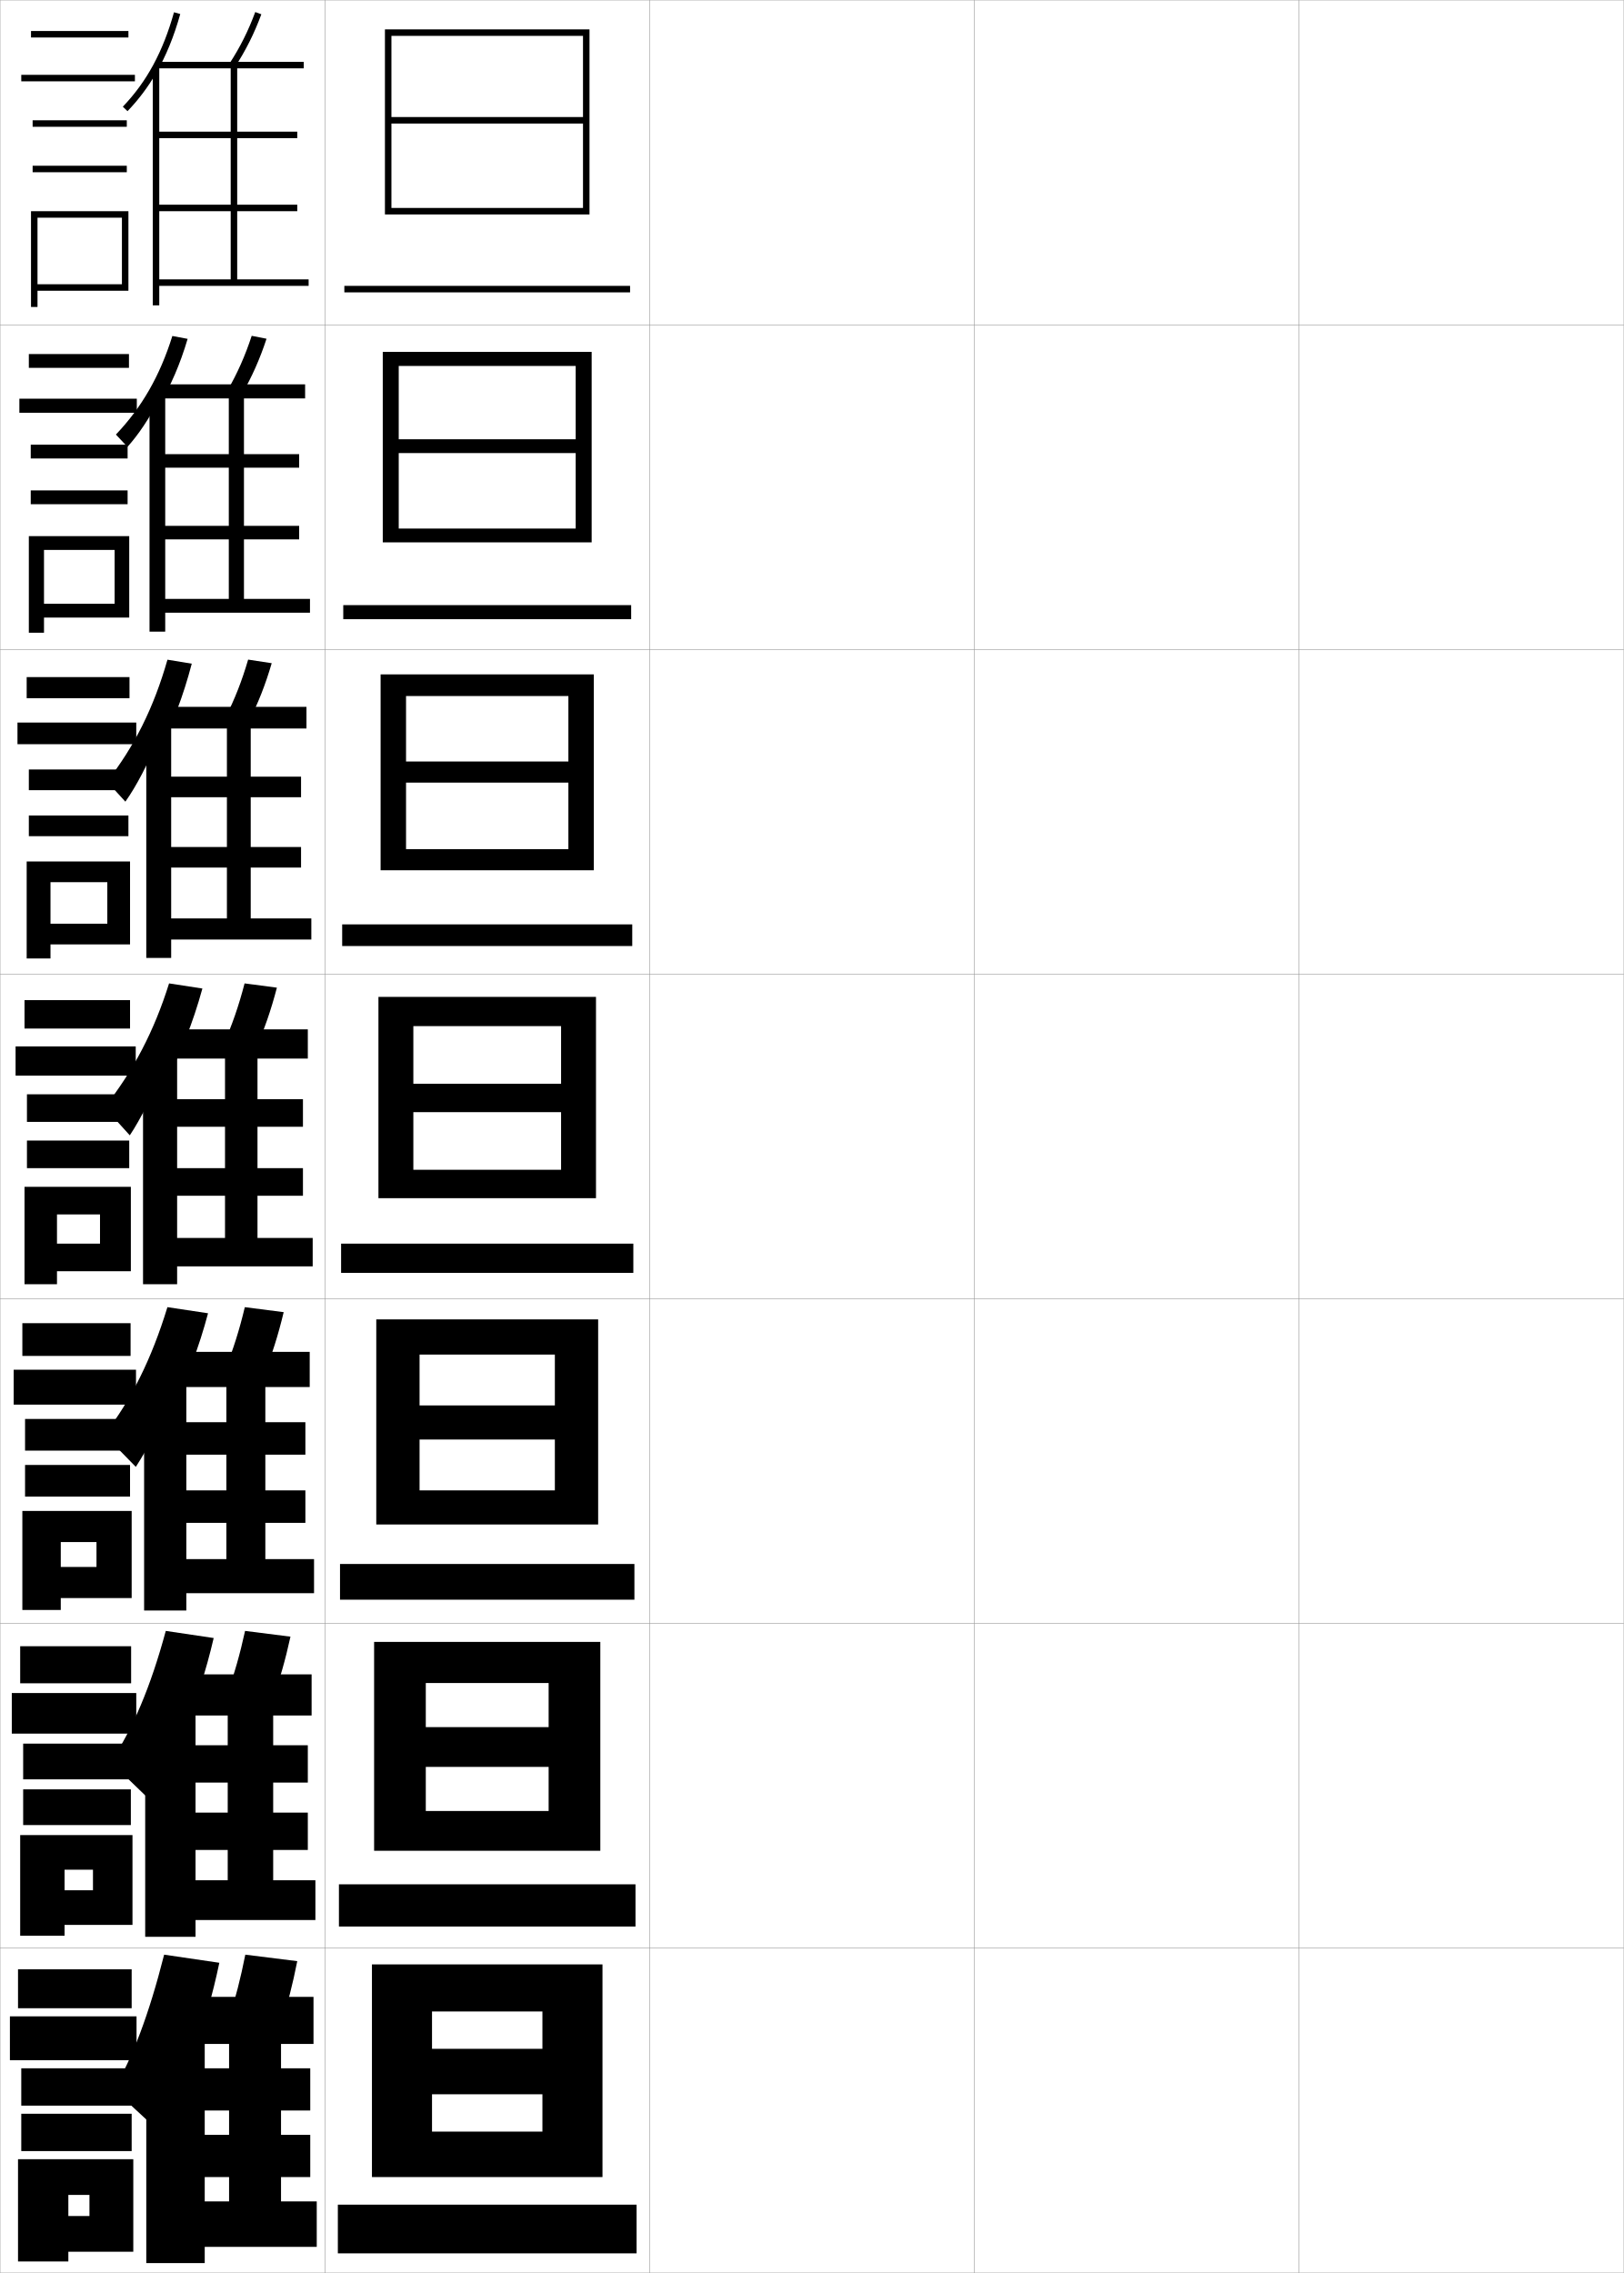
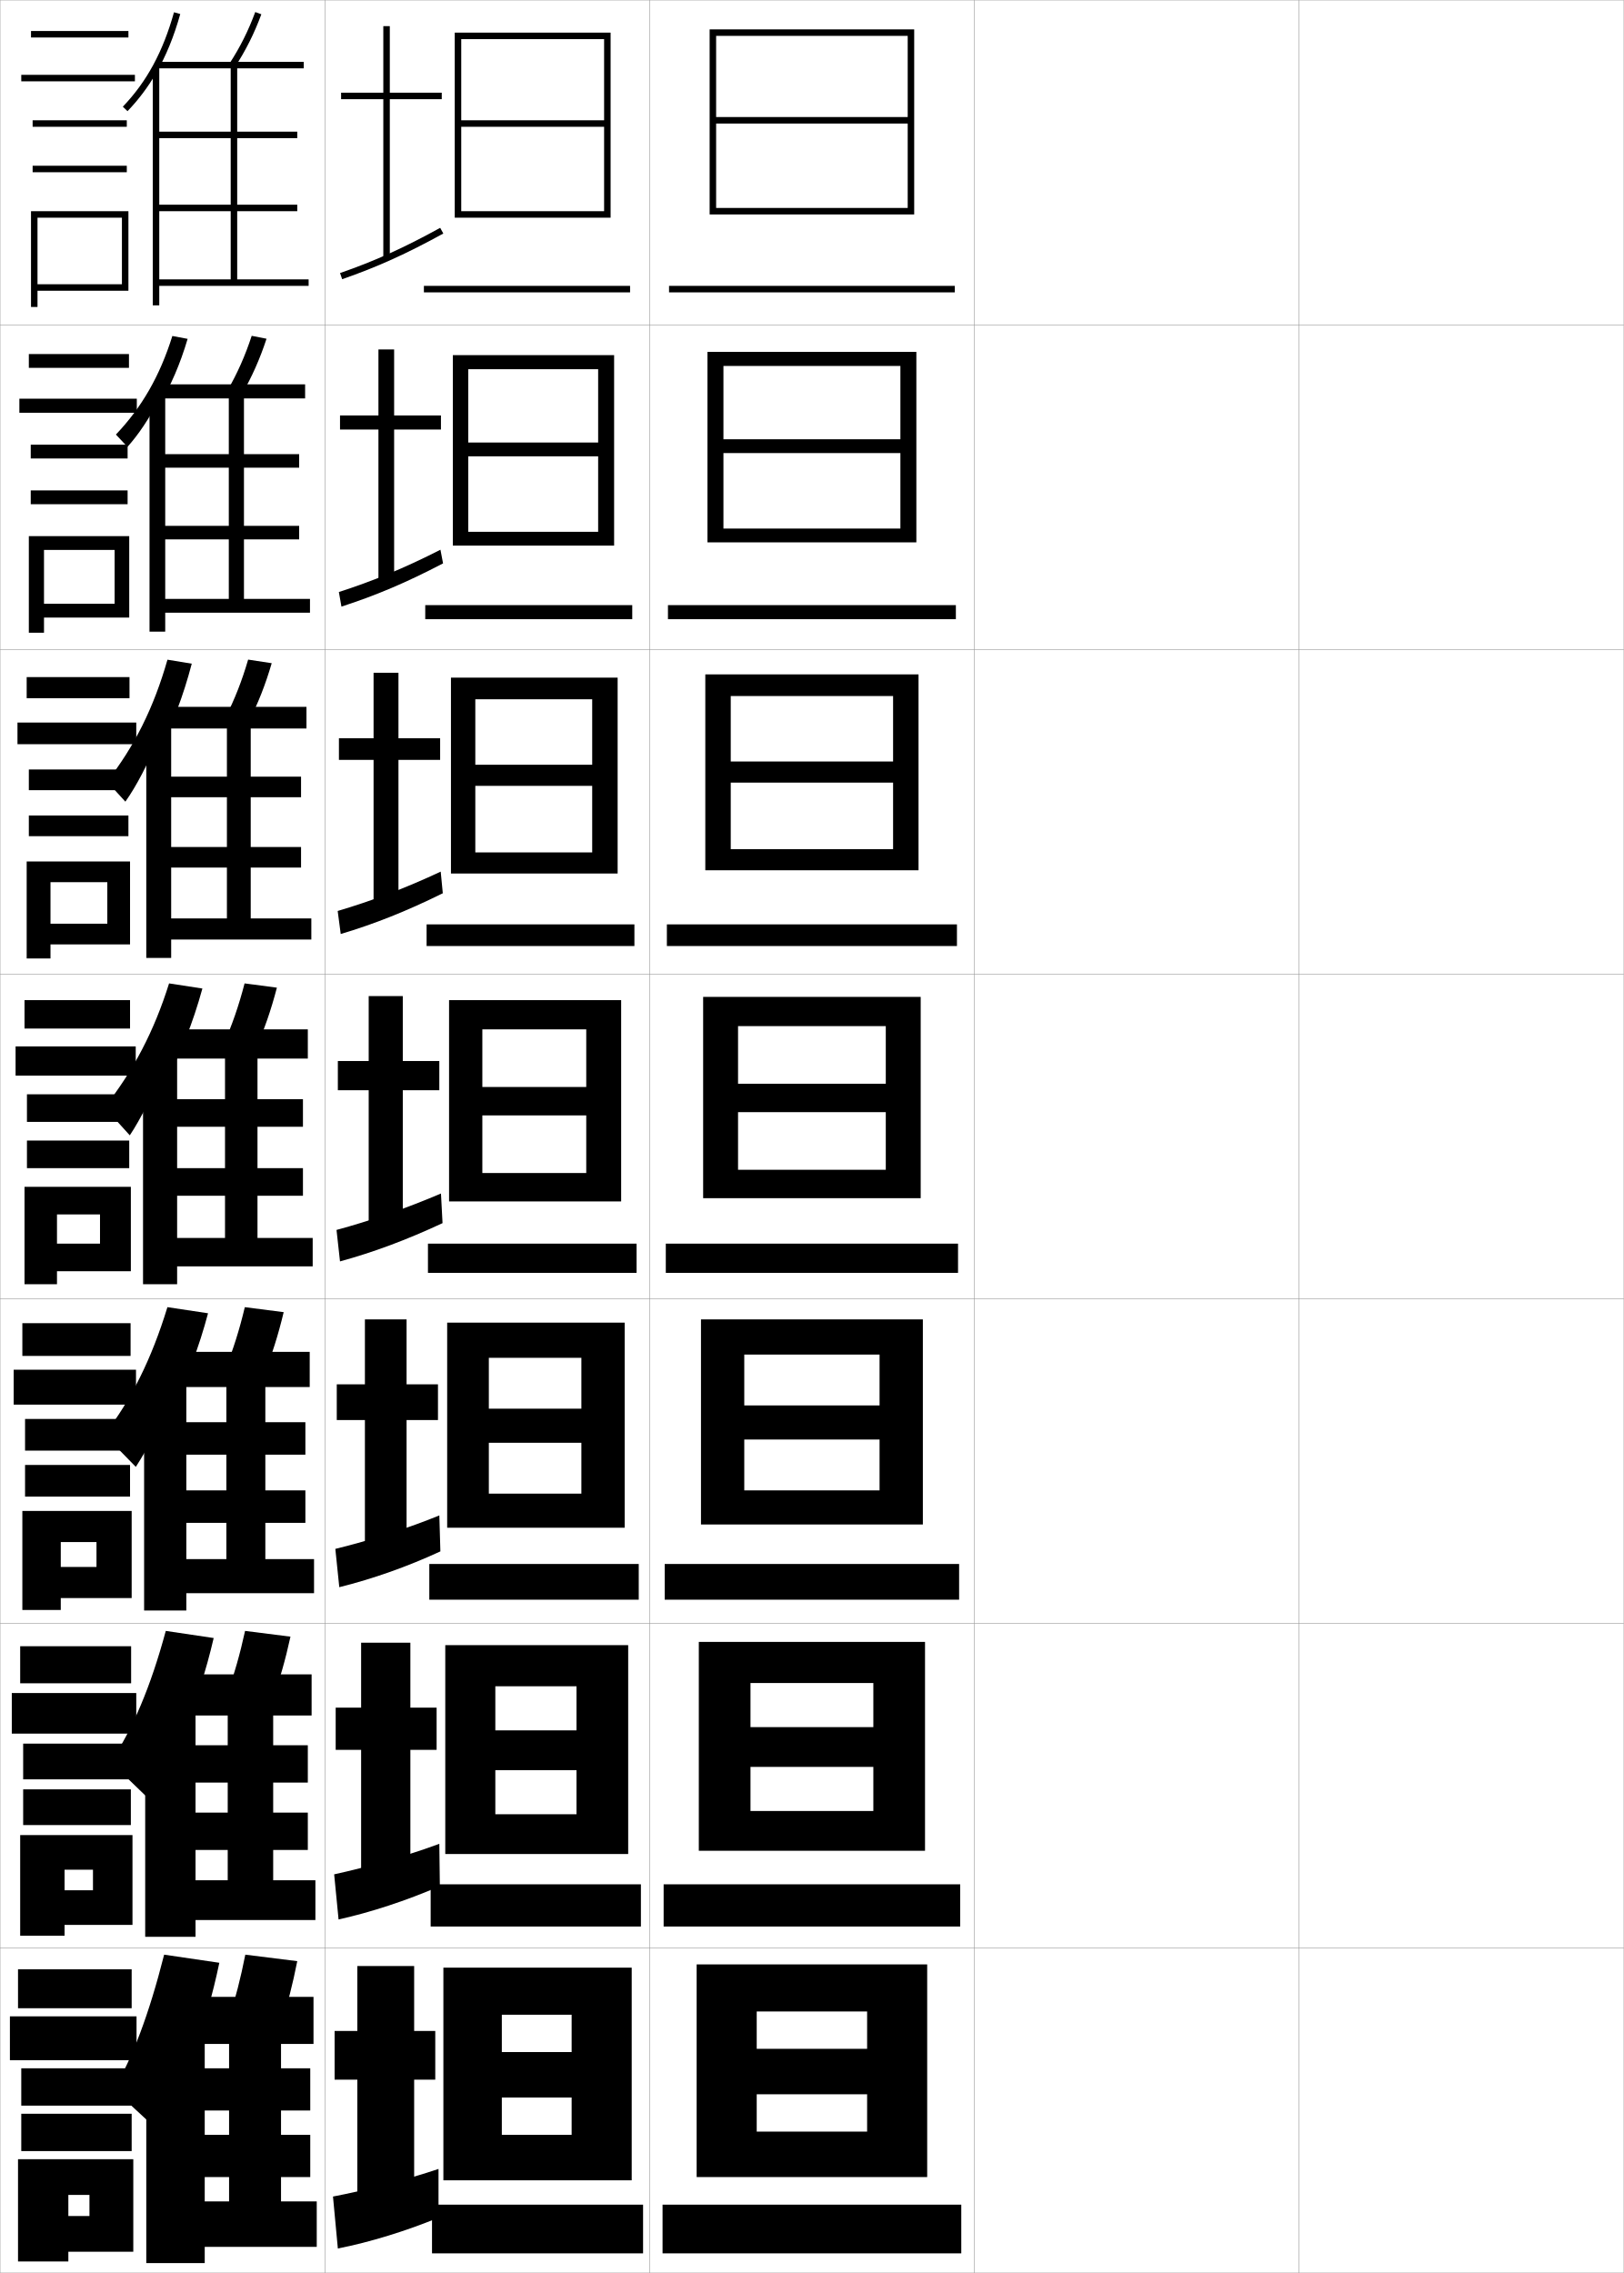
<svg xmlns="http://www.w3.org/2000/svg" width="500.1" height="700.1" viewBox="0 0 500.1 700.1" overflow="visible" enable-background="new 0 0 500.1 700.1" xml:space="preserve">
  <g id="glyphs">
    <g>
      <rect x="0.05" y="0.05" fill="none" stroke="#999999" stroke-width="0.1" width="100" height="100" />
      <rect x="0.05" y="100.05" fill="none" stroke="#999999" stroke-width="0.1" width="100" height="100" />
      <rect x="0.05" y="200.05" fill="none" stroke="#999999" stroke-width="0.1" width="100" height="100" />
      <rect x="0.05" y="300.05" fill="none" stroke="#999999" stroke-width="0.1" width="100" height="100" />
      <rect x="0.05" y="400.05" fill="none" stroke="#999999" stroke-width="0.1" width="100" height="100" />
      <rect x="0.05" y="500.05" fill="none" stroke="#999999" stroke-width="0.1" width="100" height="100" />
      <rect x="0.05" y="600.05" fill="none" stroke="#999999" stroke-width="0.1" width="100" height="100" />
      <rect x="100.05" y="0.05" fill="none" stroke="#999999" stroke-width="0.1" width="100" height="100" />
      <rect x="100.05" y="100.05" fill="none" stroke="#999999" stroke-width="0.1" width="100" height="100" />
      <rect x="100.05" y="200.05" fill="none" stroke="#999999" stroke-width="0.1" width="100" height="100" />
      <rect x="100.05" y="300.05" fill="none" stroke="#999999" stroke-width="0.1" width="100" height="100" />
      <rect x="100.05" y="400.05" fill="none" stroke="#999999" stroke-width="0.1" width="100" height="100" />
      <rect x="100.05" y="500.05" fill="none" stroke="#999999" stroke-width="0.1" width="100" height="100" />
      <rect x="100.05" y="600.05" fill="none" stroke="#999999" stroke-width="0.1" width="100" height="100" />
      <rect x="200.05" y="0.05" fill="none" stroke="#999999" stroke-width="0.1" width="100" height="100" />
      <rect x="200.05" y="100.05" fill="none" stroke="#999999" stroke-width="0.1" width="100" height="100" />
      <rect x="200.05" y="200.05" fill="none" stroke="#999999" stroke-width="0.1" width="100" height="100" />
      <rect x="200.05" y="300.05" fill="none" stroke="#999999" stroke-width="0.1" width="100" height="100" />
      <rect x="200.05" y="400.05" fill="none" stroke="#999999" stroke-width="0.1" width="100" height="100" />
      <rect x="200.05" y="500.05" fill="none" stroke="#999999" stroke-width="0.1" width="100" height="100" />
      <rect x="200.05" y="600.05" fill="none" stroke="#999999" stroke-width="0.1" width="100" height="100" />
      <rect x="300.05" y="0.05" fill="none" stroke="#999999" stroke-width="0.1" width="100" height="100" />
      <rect x="300.05" y="100.05" fill="none" stroke="#999999" stroke-width="0.1" width="100" height="100" />
      <rect x="300.05" y="200.05" fill="none" stroke="#999999" stroke-width="0.1" width="100" height="100" />
      <rect x="300.05" y="300.05" fill="none" stroke="#999999" stroke-width="0.1" width="100" height="100" />
      <rect x="300.05" y="400.05" fill="none" stroke="#999999" stroke-width="0.1" width="100" height="100" />
      <rect x="300.05" y="500.05" fill="none" stroke="#999999" stroke-width="0.1" width="100" height="100" />
      <rect x="300.05" y="600.05" fill="none" stroke="#999999" stroke-width="0.1" width="100" height="100" />
      <rect x="400.05" y="0.05" fill="none" stroke="#999999" stroke-width="0.1" width="100" height="100" />
      <rect x="400.05" y="100.05" fill="none" stroke="#999999" stroke-width="0.1" width="100" height="100" />
      <rect x="400.05" y="200.05" fill="none" stroke="#999999" stroke-width="0.1" width="100" height="100" />
      <rect x="400.05" y="300.05" fill="none" stroke="#999999" stroke-width="0.1" width="100" height="100" />
      <rect x="400.05" y="400.05" fill="none" stroke="#999999" stroke-width="0.1" width="100" height="100" />
      <rect x="400.05" y="500.05" fill="none" stroke="#999999" stroke-width="0.1" width="100" height="100" />
      <rect x="400.05" y="600.05" fill="none" stroke="#999999" stroke-width="0.1" width="100" height="100" />
    </g>
    <g>
      <path d="M48.05,22.562c3.086-5.324,5.532-11.324,7.463-18.243L53.587,3.781      c-3.395,12.167-8.402,21.405-15.759,29.076l1.443,1.385      C42.661,30.708,45.562,26.854,48.05,22.562L48.05,22.562z" />
      <polygon points="49.05,65.05 91.55,65.05 91.55,63.05 49.05,63.05       49.05,42.55 91.55,42.55 91.55,40.55 49.05,40.55 49.05,20.55       47.05,20.55 47.05,94.05 49.05,94.05 49.05,88.05 95.05,88.05       95.05,86.05 73.05,86.05 73.05,21.05 93.55,21.05 93.55,19.05       48.55,19.05 48.55,21.05 71.05,21.05 71.05,86.05 49.05,86.05 " />
      <path d="M70.713,19.503l1.674,1.094c3.296-5.046,5.946-10.346,8.102-16.201      l-1.877-0.691C76.509,9.417,73.925,14.585,70.713,19.503z" />
    </g>
    <g>
      <path d="M48.94,226.983c-3.301,8.237-6.967,15.2-10.328,19.933l-5.67-6.201      c8.432-10.776,14.389-22.676,18.633-37.525l7.482,1.23      c-2.631,10.047-5.967,18.753-10.117,26.649V226.983z" />
      <polygon points="52.716,239.216 92.716,239.216 92.716,245.55 52.716,245.55       52.716,260.883 92.716,260.883 92.716,267.217 52.716,267.217 52.716,282.883       69.883,282.883 69.883,224.383 51.383,224.383 51.383,217.716 94.383,217.716       94.383,224.383 77.216,224.383 77.216,282.883 95.883,282.883 95.883,289.383       52.716,289.383 52.716,295.05 45.05,295.05 45.05,222.883 52.716,222.883 " />
      <path d="M83.679,204.269c-1.927,6.603-4.238,12.472-7.062,17.965l-7.133-1.369      c2.771-5.409,5.042-11.192,6.938-17.701L83.679,204.269z" />
    </g>
    <g>
      <path d="M50.975,327.31c-3.678,9.517-7.692,17.446-11.004,22.382l-7.784-8.61      c8.883-11.304,15.254-23.404,19.883-38.187l10.261,1.576      c-2.957,10.769-6.709,20.098-11.355,28.617V327.31z" />
      <polygon points="54.55,338.55 93.3,338.55 93.3,347.05 54.55,347.05       54.55,359.8 93.3,359.8 93.3,368.3 54.55,368.3 54.55,381.3       69.3,381.3 69.3,326.05 52.8,326.05 52.8,317.05 94.8,317.05       94.8,326.05 79.3,326.05 79.3,381.3 96.3,381.3 96.3,390.05       54.55,390.05 54.55,395.55 44.05,395.55 44.05,324.05 54.55,324.05 " />
      <path d="M85.274,304.205c-1.812,6.977-3.955,13.131-6.543,18.848l-9.863-1.506      c2.553-5.654,4.666-11.745,6.457-18.652L85.274,304.205z" />
    </g>
    <g>
      <path d="M53.351,432.844c4.392-8.587,7.923-17.837,10.72-28.347L51.562,402.612      c-4.917,16.087-11.181,28.543-19.422,39.291l9.689,9.907      c3.825-5.908,7.891-13.781,11.521-22.818V432.844z" />
      <polygon points="57.383,425.216 44.383,425.216 44.383,496.05 57.383,496.05       57.383,490.716 96.717,490.716 96.717,480.216 81.716,480.216 81.716,427.217       95.383,427.217 95.383,416.383 55.217,416.383 55.217,427.217 69.717,427.217       69.717,480.216 57.383,480.216 57.383,469.05 94.05,469.05 94.05,459.05       57.383,459.05 57.383,448.05 94.05,448.05 94.05,438.05 57.383,438.05 " />
      <path d="M81.337,423.219c2.37-5.781,4.345-12.003,6.029-19.065l-11.967-1.541      c-1.67,7.018-3.625,13.197-5.971,18.936L81.337,423.219z" />
    </g>
    <g>
      <path d="M56.691,532.601c3.74-8.654,6.735-17.826,9.118-28.077l-14.753-2.192      c-4.699,17.39-10.209,30.203-16.961,40.396l11.595,11.204      c3.994-6.881,7.745-14.698,11.001-23.257V532.601z" />
      <polygon points="60.217,526.383 44.717,526.383 44.717,596.55 60.217,596.55       60.217,591.383 97.133,591.383 97.133,579.133 84.133,579.133 84.133,528.383       95.967,528.383 95.967,515.717 57.633,515.717 57.633,528.383 70.133,528.383       70.133,579.133 60.217,579.133 60.217,569.8 94.8,569.8 94.8,558.3       60.217,558.3 60.217,549.05 94.8,549.05 94.8,537.55 60.217,537.55 " />
      <path d="M83.943,523.384c2.151-5.844,3.957-12.133,5.515-19.282l-13.983-1.771      c-1.55,7.126-3.346,13.395-5.485,19.218L83.943,523.384z" />
    </g>
    <g>
      <path d="M59.55,632.356c3.287-8.722,5.904-17.814,8-27.807l-17-2.5      c-4.733,18.693-9.813,31.862-15.5,41.5l13.5,12.5      C52.886,648.196,56.505,640.436,59.55,632.356L59.55,632.356z" />
      <polygon points="63.05,627.55 45.05,627.55 45.05,697.05 63.05,697.05       63.05,692.05 97.55,692.05 97.55,678.05 86.55,678.05 86.55,629.55       96.55,629.55 96.55,615.05 60.05,615.05 60.05,629.55 70.55,629.55       70.55,678.05 63.05,678.05 63.05,670.55 95.55,670.55 95.55,657.55       63.05,657.55 63.05,650.05 95.55,650.05 95.55,637.05 63.05,637.05 " />
      <path d="M86.55,623.55c1.933-5.907,3.57-12.265,5-19.5l-16-2      c-1.43,7.235-3.067,13.593-5,19.5L86.55,623.55z" />
    </g>
    <g>
      <rect x="9.55" y="9.55" width="30" height="2" />
      <rect x="6.55" y="23.05" width="35" height="2" />
      <rect x="10.05" y="37.05" width="29" height="2" />
      <rect x="10.05" y="51.05" width="29" height="2" />
      <polygon points="39.55,89.55 39.55,65.05 9.55,65.05 9.55,94.55       11.55,94.55 11.55,67.05 37.55,67.05 37.55,87.55 11.55,87.55       11.55,89.55 " />
    </g>
    <g>
      <rect x="5.55" y="606.55" width="35" height="12" />
      <rect x="3.05" y="621.05" width="39" height="13.5" />
      <rect x="6.55" y="637.05" width="34" height="11.5" />
      <rect x="6.55" y="651.05" width="34" height="11.5" />
      <polygon points="41.05,693.55 41.05,665.05 5.55,665.05 5.55,696.55       21.05,696.55 21.05,676.05 27.55,676.05 27.55,682.55 21.05,682.55       21.05,693.55 " />
    </g>
    <g>
      <g>
        <rect x="8.883" y="109.05" width="30.833" height="4.25" />
        <rect x="5.966" y="122.8" width="36.167" height="4.333" />
        <rect x="9.467" y="136.966" width="29.833" height="4.25" />
        <rect x="9.467" y="151.05" width="29.833" height="4.25" />
        <polygon points="39.8,190.216 39.8,165.133 8.883,165.133 8.883,194.883        13.55,194.883 13.55,169.383 35.3,169.383 35.3,185.967 13.55,185.967        13.55,190.216 " />
      </g>
      <g>
        <rect x="8.216" y="208.55" width="31.667" height="6.5" />
        <rect x="5.383" y="222.55" width="36.583" height="6.667" />
        <rect x="8.883" y="237.008" width="30.667" height="6.375" />
        <rect x="8.883" y="251.175" width="30.667" height="6.375" />
        <polygon points="40.05,290.883 40.05,265.342 8.216,265.342 8.216,295.216        15.55,295.216 15.55,271.716 33.05,271.716 33.05,284.508 15.55,284.508        15.55,290.883 " />
      </g>
      <g>
        <rect x="7.55" y="308.05" width="32.5" height="8.75" />
        <rect x="4.8" y="322.3" width="37" height="9" />
        <rect x="8.3" y="337.05" width="31.5" height="8.5" />
        <rect x="8.3" y="351.3" width="31.5" height="8.5" />
        <polygon points="40.3,391.55 40.3,365.55 7.55,365.55 7.55,395.55        17.55,395.55 17.55,374.05 30.8,374.05 30.8,383.05 17.55,383.05        17.55,391.55 " />
      </g>
      <g>
        <rect x="6.883" y="407.55" width="33.333" height="10.084" />
        <rect x="4.216" y="421.884" width="37.667" height="10.75" />
        <rect x="7.716" y="437.05" width="32.333" height="9.75" />
        <rect x="7.716" y="451.216" width="32.333" height="9.75" />
        <polygon points="40.55,492.216 40.55,465.384 6.883,465.384 6.883,495.884        18.716,495.884 18.716,474.966 29.716,474.966 29.716,482.634 18.716,482.634        18.716,492.216 " />
      </g>
      <g>
        <rect x="6.217" y="507.05" width="34.166" height="11.417" />
        <rect x="3.633" y="521.467" width="38.334" height="12.5" />
        <rect x="7.133" y="537.05" width="33.167" height="11" />
        <rect x="7.133" y="551.133" width="33.167" height="11" />
        <polygon points="40.8,592.883 40.8,565.217 6.217,565.217 6.217,596.217        19.883,596.217 19.883,575.883 28.633,575.883 28.633,582.217 19.883,582.217        19.883,592.883 " />
      </g>
    </g>
    <g>
      <path d="M48.905,124.986c3.655-6.07,6.576-12.824,8.88-20.617l-4.704-0.883      c-3.86,12.328-9.403,21.965-17.384,30.363l3.557,3.793      c3.41-3.801,6.728-8.754,9.651-14.486V124.986z" />
      <polygon points="50.883,121.716 46.05,121.716 46.05,194.55 50.883,194.55       50.883,188.716 95.466,188.716 95.466,184.466 75.133,184.466 75.133,122.717       93.966,122.717 93.966,118.383 49.966,118.383 49.966,122.717 70.466,122.717       70.466,184.466 50.883,184.466 50.883,166.134 92.133,166.134 92.133,161.966       50.883,161.966 50.883,144.05 92.133,144.05 92.133,139.883 50.883,139.883 " />
      <path d="M70.098,120.185l4.403,1.231c3.061-5.27,5.541-10.854,7.583-17.083      l-4.568-0.898C75.517,109.545,73.09,115.021,70.098,120.185z" />
    </g>
    <g>
      <g>
-         <polygon points="179.55,36.05 120.55,36.05 120.55,38.05 179.55,38.05        179.55,64.05 120.55,64.05 120.55,66.05 181.55,66.05 181.55,9.05        118.55,9.05 118.55,66.05 120.55,66.05 120.55,11.05 179.55,11.05 " />
-         <rect x="106.05" y="88.05" width="88" height="2" />
-       </g>
-       <g>
-         <polygon points="182.216,167.05 182.216,108.383 117.883,108.383 117.883,167.05        122.799,167.05 122.799,112.716 177.3,112.716 177.3,135.299 122.799,135.299        122.799,139.55 177.3,139.55 177.3,162.799 122.799,162.799 122.799,167.05        " />
-         <rect x="105.716" y="186.383" width="88.667" height="4.333" />
-       </g>
-       <g>
-         <polygon points="182.883,268.05 182.883,207.716 117.216,207.716 117.216,268.05        125.05,268.05 125.05,214.383 175.05,214.383 175.05,234.55 125.05,234.55        125.05,241.05 175.05,241.05 175.05,261.55 125.05,261.55 125.05,268.05        " />
-         <rect x="105.383" y="284.716" width="89.333" height="6.667" />
-       </g>
-       <g>
-         <polygon points="183.55,369.05 183.55,307.05 116.55,307.05 116.55,369.05        127.3,369.05 127.3,316.05 172.8,316.05 172.8,333.8 127.3,333.8        127.3,342.55 172.8,342.55 172.8,360.3 127.3,360.3 127.3,369.05        " />
-         <rect x="105.05" y="383.05" width="90" height="9" />
-       </g>
-       <g>
-         <polygon points="184.216,469.55 184.216,406.383 115.883,406.383 115.883,469.55        129.216,469.55 129.216,417.216 170.883,417.216 170.883,432.883 129.216,432.883        129.216,443.383 170.883,443.383 170.883,459.05 129.216,459.05 129.216,469.55        " />
-         <rect x="104.716" y="481.717" width="90.667" height="11" />
-       </g>
-       <g>
-         <polygon points="184.883,570.05 184.883,505.717 115.217,505.717 115.217,570.05        131.133,570.05 131.133,518.383 168.967,518.383 168.967,531.967 131.133,531.967        131.133,544.217 168.967,544.217 168.967,557.8 131.133,557.8 131.133,570.05        " />
-         <rect x="104.383" y="580.383" width="91.333" height="13" />
-       </g>
-       <g>
-         <polygon points="185.55,670.55 185.55,605.05 114.55,605.05 114.55,670.55        133.05,670.55 133.05,619.55 167.05,619.55 167.05,631.05 133.05,631.05        133.05,645.05 167.05,645.05 167.05,656.55 133.05,656.55 133.05,670.55        " />
-         <rect x="104.05" y="679.05" width="92" height="15" />
+         <polygon points="279.55,36.05 220.55,36.05 220.55,38.05 279.55,38.05        279.55,64.05 220.55,64.05 220.55,66.05 281.55,66.05 281.55,9.05        218.55,9.05 218.55,66.05 220.55,66.05 220.55,11.05 279.55,11.05 " />
+         <rect x="206.05" y="88.05" width="88" height="2" />
+       </g>
+       <g>
+         <polygon points="282.216,167.05 282.216,108.383 217.883,108.383 217.883,167.05        222.799,167.05 222.799,112.716 277.3,112.716 277.3,135.299 222.799,135.299        222.799,139.55 277.3,139.55 277.3,162.799 222.799,162.799 222.799,167.05        " />
+         <rect x="205.716" y="186.383" width="88.667" height="4.333" />
+       </g>
+       <g>
+         <polygon points="282.884,268.05 282.884,207.716 217.216,207.716 217.216,268.05        225.05,268.05 225.05,214.383 275.05,214.383 275.05,234.55 225.05,234.55        225.05,241.05 275.05,241.05 275.05,261.55 225.05,261.55 225.05,268.05        " />
+         <rect x="205.383" y="284.716" width="89.333" height="6.667" />
+       </g>
+       <g>
+         <polygon points="283.55,369.05 283.55,307.05 216.55,307.05 216.55,369.05        227.3,369.05 227.3,316.05 272.8,316.05 272.8,333.8 227.3,333.8        227.3,342.55 272.8,342.55 272.8,360.3 227.3,360.3 227.3,369.05        " />
+         <rect x="205.05" y="383.05" width="90" height="9" />
+       </g>
+       <g>
+         <polygon points="284.216,469.55 284.216,406.383 215.883,406.383 215.883,469.55        229.216,469.55 229.216,417.216 270.883,417.216 270.883,432.883 229.216,432.883        229.216,443.383 270.883,443.383 270.883,459.05 229.216,459.05 229.216,469.55        " />
+         <rect x="204.716" y="481.717" width="90.667" height="11" />
+       </g>
+       <g>
+         <polygon points="284.884,570.05 284.884,505.717 215.217,505.717 215.217,570.05        231.133,570.05 231.133,518.383 268.967,518.383 268.967,531.967 231.133,531.967        231.133,544.217 268.967,544.217 268.967,557.8 231.133,557.8 231.133,570.05        " />
+         <rect x="204.383" y="580.383" width="91.333" height="13" />
+       </g>
+       <g>
+         <polygon points="285.55,670.55 285.55,605.05 214.55,605.05 214.55,670.55        233.05,670.55 233.05,619.55 267.05,619.55 267.05,631.05 233.05,631.05        233.05,645.05 267.05,645.05 267.05,656.55 233.05,656.55 233.05,670.55        " />
+         <rect x="204.05" y="679.05" width="92" height="15" />
+       </g>
+     </g>
+     <g>
+       <g>
+         <polygon points="194.55,671.55 194.55,606.05 136.55,606.05 136.55,671.55        154.55,671.55 154.55,620.55 176.05,620.55 176.05,632.05 154.55,632.05        154.55,646.05 176.05,646.05 176.05,657.55 154.55,657.55 154.55,671.55        " />
+         <rect x="133.05" y="679.05" width="65" height="15" />
+       </g>
+       <g>
+         <polygon points="193.466,571.05 193.466,506.716 137.133,506.716 137.133,571.05        152.549,571.05 152.549,519.383 177.549,519.383 177.549,532.967 152.549,532.967        152.549,545.216 177.549,545.216 177.549,558.8 152.549,558.8 152.549,571.05        " />
+         <rect x="132.633" y="580.383" width="64.75" height="13" />
+       </g>
+       <g>
+         <polygon points="192.383,470.55 192.383,407.383 137.716,407.383 137.716,470.55        150.55,470.55 150.55,418.217 179.05,418.217 179.05,433.883 150.55,433.883        150.55,444.383 179.05,444.383 179.05,460.05 150.55,460.05 150.55,470.55        " />
+         <rect x="132.217" y="481.717" width="64.5" height="11" />
+       </g>
+       <g>
+         <polygon points="191.3,370.05 191.3,308.05 138.3,308.05 138.3,370.05        148.55,370.05 148.55,317.05 180.55,317.05 180.55,334.8 148.55,334.8        148.55,343.55 180.55,343.55 180.55,361.3 148.55,361.3 148.55,370.05        " />
+         <rect x="131.8" y="383.05" width="64.25" height="9" />
+       </g>
+       <g>
+         <polygon points="182.383,235.549 146.383,235.549 146.383,242.049 182.383,242.049        182.383,262.55 146.383,262.55 146.383,269.049 190.216,269.049 190.216,208.716        138.883,208.716 138.883,269.049 146.383,269.049 146.383,215.383 182.383,215.383        " />
+         <rect x="131.383" y="284.716" width="64" height="6.667" />
+       </g>
+       <g>
+         <polygon points="184.216,136.3 144.216,136.3 144.216,140.55 184.216,140.55        184.216,163.8 144.216,163.8 144.216,168.05 189.133,168.05 189.133,109.383        139.467,109.383 139.467,168.05 144.216,168.05 144.216,113.717 184.216,113.717        " />
+         <rect x="130.966" y="186.383" width="63.75" height="4.333" />
+       </g>
+       <g>
+         <polygon points="186.05,37.05 142.05,37.05 142.05,39.05 186.05,39.05        186.05,65.05 142.05,65.05 142.05,67.05 188.05,67.05 188.05,10.05        140.05,10.05 140.05,67.05 142.05,67.05 142.05,12.05 186.05,12.05 " />
+         <rect x="130.55" y="88.05" width="63.5" height="2" />
+       </g>
+     </g>
+     <g>
+       <polygon points="127.55,605.55 110.05,605.55 110.05,625.55 103.05,625.55       103.05,640.55 110.05,640.55 110.05,677.55 127.55,677.55 127.55,640.55       134.05,640.55 134.05,625.55 127.55,625.55 " />
+       <path d="M135.05,668.05c-9.114,3.097-22.759,6.661-32.5,8.5l1.5,16      c9.812-1.91,21.209-5.442,31-9.5V668.05z" />
+     </g>
+     <g>
+       <polygon points="126.383,505.966 111.216,505.966 111.216,525.966 103.383,525.966       103.383,538.966 111.216,538.966 111.216,577.55 126.383,577.55 126.383,538.966       134.466,538.966 134.466,525.966 126.383,525.966 " />
+       <path d="M102.912,577.309l1.358,13.898c9.939-2.203,20.943-5.82,31.193-10.262      l-0.161-13.041C125.623,571.51,112.774,575.177,102.912,577.309z" />
+     </g>
+     <g>
+       <polygon points="125.216,406.383 112.383,406.383 112.383,426.383 103.717,426.383       103.717,437.383 112.383,437.383 112.383,477.55 125.216,477.55 125.216,437.383       134.883,437.383 134.883,426.383 125.216,426.383 " />
+       <path d="M103.275,477.068l1.216,11.797c10.528-2.61,21.109-6.397,31.136-11.023      l-0.322-11.084C126.09,470.552,114.061,474.448,103.275,477.068z" />
+     </g>
+     <g>
+       <g>
+         <polygon points="136.05,28.55 120.05,28.55 120.05,8.05 118.05,8.05        118.05,28.55 105.05,28.55 105.05,30.55 118.05,30.55 118.05,79.55        120.05,79.55 120.05,30.55 136.05,30.55 " />
+         <path d="M104.722,84.104l0.656,1.891c10.771-3.738,19.798-7.814,31.154-14.069       l-0.965-1.752C124.316,76.37,115.38,80.407,104.722,84.104z" />
+       </g>
+       <g>
+         <polygon points="121.383,107.633 116.55,107.633 116.55,127.966 104.716,127.966        104.716,132.3 116.55,132.3 116.55,178.883 121.383,178.883 121.383,132.3        135.8,132.3 135.8,127.966 121.383,127.966 " />
+         <path d="M104.36,182.345l0.795,4.492c10.579-3.422,20.002-7.401,31.296-13.308       l-0.804-4.21C124.544,174.992,114.833,178.975,104.36,182.345z" />
+       </g>
+       <g>
+         <polygon points="122.716,207.217 115.05,207.217 115.05,227.383 104.383,227.383        104.383,234.05 115.05,234.05 115.05,278.216 122.716,278.216 122.716,234.05        135.55,234.05 135.55,227.383 122.716,227.383 " />
+         <path d="M103.999,280.586l0.935,7.094c10.386-3.105,20.206-6.989,31.438-12.547       l-0.644-6.667C124.772,273.614,114.288,277.542,103.999,280.586z" />
+       </g>
+       <g>
+         <polygon points="124.05,306.8 113.55,306.8 113.55,326.8 104.05,326.8        104.05,335.8 113.55,335.8 113.55,377.55 124.05,377.55 124.05,335.8        135.3,335.8 135.3,326.8 124.05,326.8 " />
+         <path d="M103.638,378.827l1.074,9.695c10.193-2.789,20.41-6.576,31.579-11.785       l-0.482-9.125C125,372.235,113.741,376.11,103.638,378.827z" />
      </g>
    </g>
  </g>
</svg>
